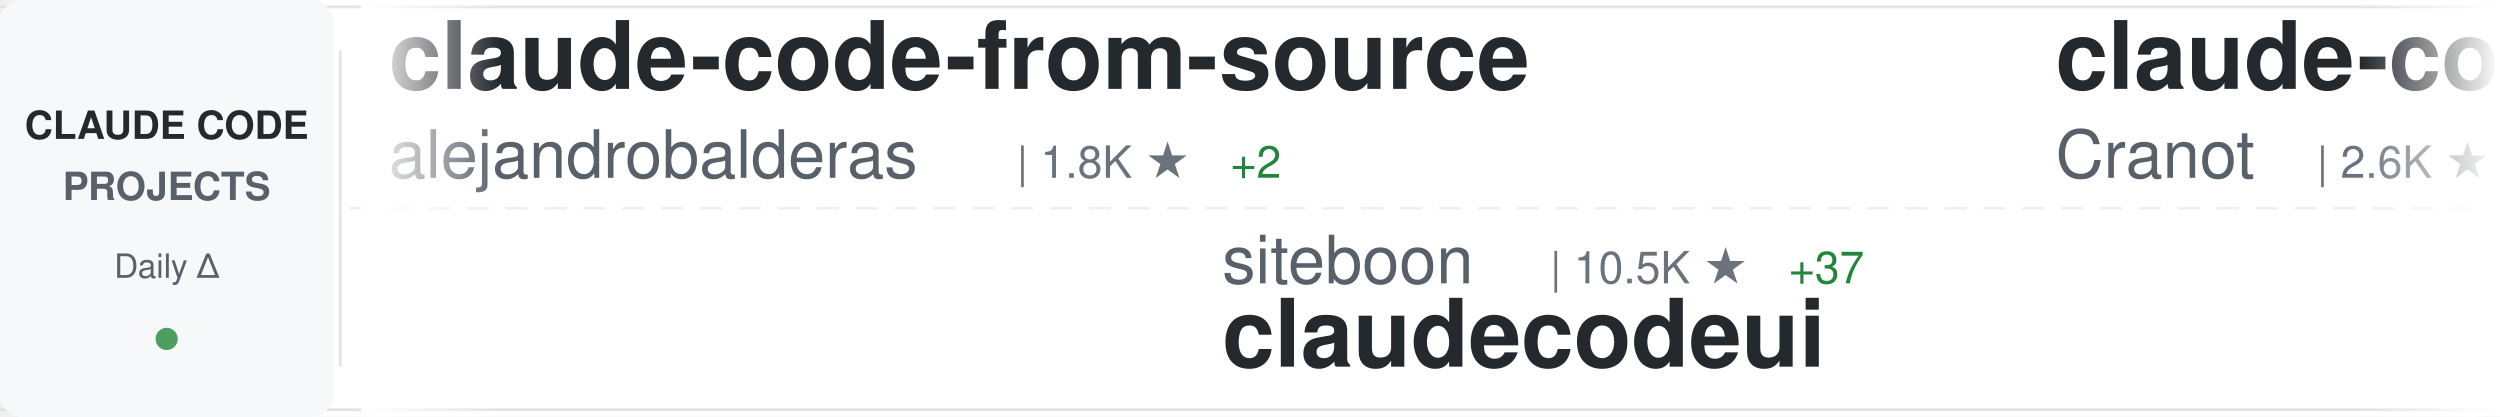
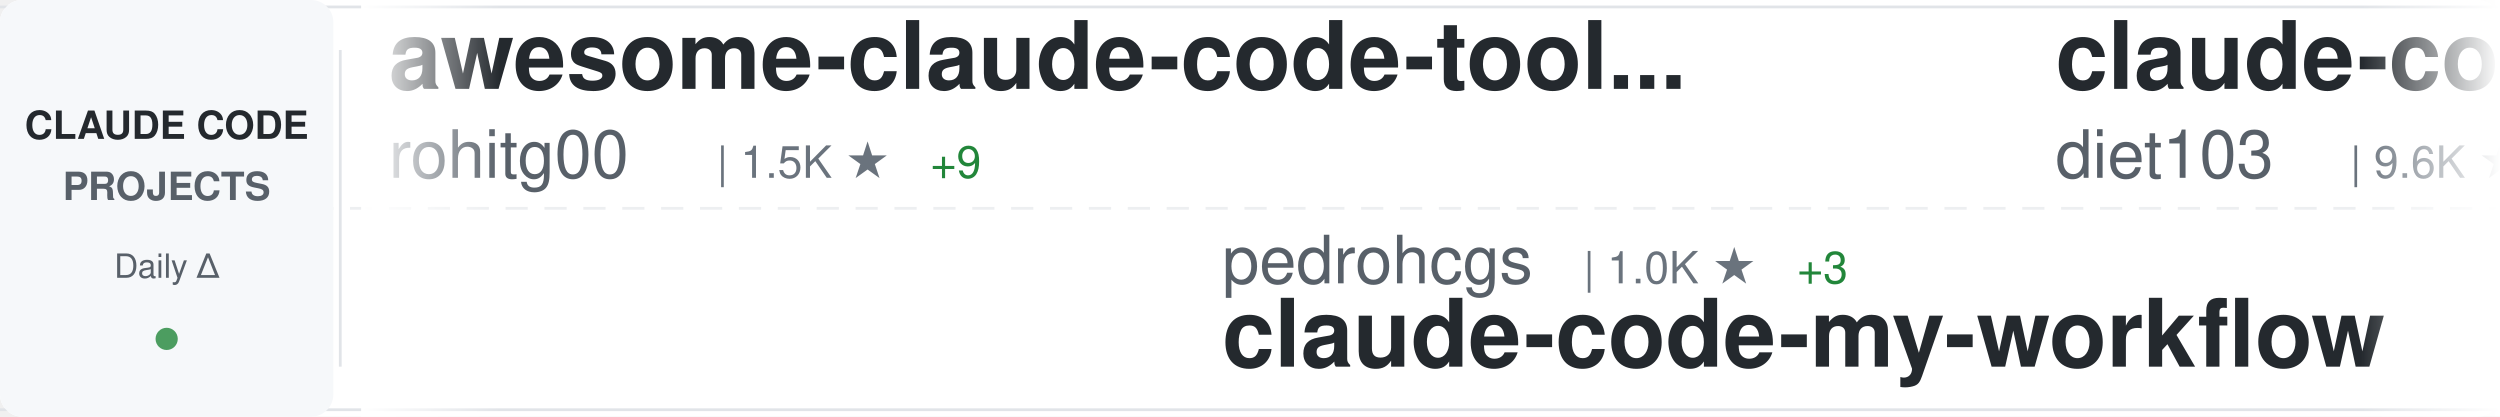
<svg xmlns="http://www.w3.org/2000/svg" width="900" height="150">
  <defs>
    <linearGradient id="awesomeLeftFade" x1="0%" y1="0%" x2="100%" y2="0%">
      <stop offset="0%" style="stop-color:#ffffff;stop-opacity:1" />
      <stop offset="100%" style="stop-color:#ffffff;stop-opacity:0" />
    </linearGradient>
    <linearGradient id="awesomeRightFade" x1="0%" y1="0%" x2="100%" y2="0%">
      <stop offset="0%" style="stop-color:#ffffff;stop-opacity:0" />
      <stop offset="100%" style="stop-color:#ffffff;stop-opacity:1" />
    </linearGradient>
  </defs>
  <rect width="900" height="150" fill="#ffffff" rx="8" />
  <rect x="0" y="2" width="900" height="1" fill="#e1e4e8" />
  <rect x="0" y="147" width="900" height="1" fill="#e1e4e8" />
  <line x1="0" y1="75" x2="900" y2="75" stroke="#e1e4e8" stroke-width="1" stroke-dasharray="8 6" opacity="0.6" />
  <rect x="0" y="0" width="120" height="150" fill="#f6f8fa" rx="8" />
  <text x="60" y="50" font-family="-apple-system, BlinkMacSystemFont, 'Segoe UI', Helvetica, Arial, sans-serif" font-size="14" font-weight="600" fill="#24292e" text-anchor="middle">CLAUDE CODE</text>
  <text x="60" y="72" font-family="-apple-system, BlinkMacSystemFont, 'Segoe UI', Helvetica, Arial, sans-serif" font-size="14" font-weight="600" fill="#586069" text-anchor="middle">PROJECTS</text>
  <text x="60" y="100" font-family="-apple-system, BlinkMacSystemFont, 'Segoe UI', Helvetica, Arial, sans-serif" font-size="12" font-weight="500" fill="#586069" text-anchor="middle">Daily Δ</text>
  <circle cx="60" cy="122" r="4" fill="#22863a" opacity="0.8" />
  <rect x="122" y="18" width="1" height="114" fill="#e1e4e8" />
  <clipPath id="awesomeTickerClip">
    <rect x="130" y="0" width="770" height="150" />
  </clipPath>
  <g clip-path="url(#awesomeTickerClip)">
    <g id="awesomeTickerItems">
      <animateTransform attributeName="transform" attributeType="XML" type="translate" from="0 0" to="-3000 0" dur="54s" repeatCount="indefinite" />
      <g transform="translate(0, 0)">
-         <text x="140" y="32" font-family="-apple-system, BlinkMacSystemFont, 'Segoe UI', Helvetica, Arial, sans-serif" font-size="34" font-weight="600" fill="#24292e">claude-code-from-source</text>
-         <text x="140" y="64" font-family="-apple-system, BlinkMacSystemFont, 'Segoe UI', Helvetica, Arial, sans-serif" font-size="24" font-weight="400" fill="#586069">alejandrobalderas</text>
-         <text x="366" y="64" font-family="-apple-system, BlinkMacSystemFont, 'Segoe UI', Helvetica, Arial, sans-serif" font-size="16" font-weight="500" fill="#6a737d">| 1.8K ★</text>
-         <text x="443" y="64" font-family="-apple-system, BlinkMacSystemFont, 'Segoe UI', Helvetica, Arial, sans-serif" font-size="16" font-weight="500" fill="#22863a"> +2</text>
+         <text x="140" y="32" font-family="-apple-system, BlinkMacSystemFont, 'Segoe UI', Helvetica, Arial, sans-serif" font-size="34" font-weight="600" fill="#24292e">awesome-claude-code-tool...</text>
+         <text x="140" y="64" font-family="-apple-system, BlinkMacSystemFont, 'Segoe UI', Helvetica, Arial, sans-serif" font-size="24" font-weight="400" fill="#586069">rohitg00</text>
+         <text x="258" y="64" font-family="-apple-system, BlinkMacSystemFont, 'Segoe UI', Helvetica, Arial, sans-serif" font-size="16" font-weight="500" fill="#6a737d">| 1.5K ★</text>
+         <text x="335" y="64" font-family="-apple-system, BlinkMacSystemFont, 'Segoe UI', Helvetica, Arial, sans-serif" font-size="16" font-weight="500" fill="#22863a"> +9</text>
      </g>
      <g transform="translate(300, 0)">
-         <text x="140" y="102" font-family="-apple-system, BlinkMacSystemFont, 'Segoe UI', Helvetica, Arial, sans-serif" font-size="24" font-weight="400" fill="#586069">siteboon</text>
-         <text x="258" y="102" font-family="-apple-system, BlinkMacSystemFont, 'Segoe UI', Helvetica, Arial, sans-serif" font-size="16" font-weight="500" fill="#6a737d">| 10.5K ★</text>
-         <text x="344" y="102" font-family="-apple-system, BlinkMacSystemFont, 'Segoe UI', Helvetica, Arial, sans-serif" font-size="16" font-weight="500" fill="#22863a"> +37</text>
-         <text x="140" y="132" font-family="-apple-system, BlinkMacSystemFont, 'Segoe UI', Helvetica, Arial, sans-serif" font-size="34" font-weight="600" fill="#24292e">claudecodeui</text>
+         <text x="140" y="102" font-family="-apple-system, BlinkMacSystemFont, 'Segoe UI', Helvetica, Arial, sans-serif" font-size="24" font-weight="400" fill="#586069">pedrohcgs</text>
+         <text x="270" y="102" font-family="-apple-system, BlinkMacSystemFont, 'Segoe UI', Helvetica, Arial, sans-serif" font-size="16" font-weight="500" fill="#6a737d">| 1.0K ★</text>
+         <text x="347" y="102" font-family="-apple-system, BlinkMacSystemFont, 'Segoe UI', Helvetica, Arial, sans-serif" font-size="16" font-weight="500" fill="#22863a"> +3</text>
+         <text x="140" y="132" font-family="-apple-system, BlinkMacSystemFont, 'Segoe UI', Helvetica, Arial, sans-serif" font-size="34" font-weight="600" fill="#24292e">claude-code-my-workflow</text>
      </g>
      <g transform="translate(600, 0)">
-         <text x="140" y="32" font-family="-apple-system, BlinkMacSystemFont, 'Segoe UI', Helvetica, Arial, sans-serif" font-size="34" font-weight="600" fill="#24292e">claude-code-guide</text>
-         <text x="140" y="64" font-family="-apple-system, BlinkMacSystemFont, 'Segoe UI', Helvetica, Arial, sans-serif" font-size="24" font-weight="400" fill="#586069">Cranot</text>
-         <text x="234" y="64" font-family="-apple-system, BlinkMacSystemFont, 'Segoe UI', Helvetica, Arial, sans-serif" font-size="16" font-weight="500" fill="#6a737d">| 2.6K ★</text>
-         <text x="311" y="64" font-family="-apple-system, BlinkMacSystemFont, 'Segoe UI', Helvetica, Arial, sans-serif" font-size="16" font-weight="500" fill="#22863a"> +1</text>
+         <text x="140" y="32" font-family="-apple-system, BlinkMacSystemFont, 'Segoe UI', Helvetica, Arial, sans-serif" font-size="34" font-weight="600" fill="#24292e">claude-code-infrastructu...</text>
+         <text x="140" y="64" font-family="-apple-system, BlinkMacSystemFont, 'Segoe UI', Helvetica, Arial, sans-serif" font-size="24" font-weight="400" fill="#586069">diet103</text>
+         <text x="246" y="64" font-family="-apple-system, BlinkMacSystemFont, 'Segoe UI', Helvetica, Arial, sans-serif" font-size="16" font-weight="500" fill="#6a737d">| 9.6K ★</text>
+         <text x="323" y="64" font-family="-apple-system, BlinkMacSystemFont, 'Segoe UI', Helvetica, Arial, sans-serif" font-size="16" font-weight="500" fill="#22863a"> +9</text>
      </g>
      <g transform="translate(900, 0)">
-         <text x="140" y="102" font-family="-apple-system, BlinkMacSystemFont, 'Segoe UI', Helvetica, Arial, sans-serif" font-size="24" font-weight="400" fill="#586069">carlvellotti</text>
-         <text x="306" y="102" font-family="-apple-system, BlinkMacSystemFont, 'Segoe UI', Helvetica, Arial, sans-serif" font-size="16" font-weight="500" fill="#6a737d">| 1.9K ★</text>
-         <text x="383" y="102" font-family="-apple-system, BlinkMacSystemFont, 'Segoe UI', Helvetica, Arial, sans-serif" font-size="16" font-weight="500" fill="#22863a"> +2</text>
-         <text x="140" y="132" font-family="-apple-system, BlinkMacSystemFont, 'Segoe UI', Helvetica, Arial, sans-serif" font-size="34" font-weight="600" fill="#24292e">claude-code-pm-course</text>
+         <text x="140" y="102" font-family="-apple-system, BlinkMacSystemFont, 'Segoe UI', Helvetica, Arial, sans-serif" font-size="24" font-weight="400" fill="#586069">Onewon</text>
+         <text x="234" y="102" font-family="-apple-system, BlinkMacSystemFont, 'Segoe UI', Helvetica, Arial, sans-serif" font-size="16" font-weight="500" fill="#6a737d">| 179 ★</text>
+         <text x="140" y="132" font-family="-apple-system, BlinkMacSystemFont, 'Segoe UI', Helvetica, Arial, sans-serif" font-size="34" font-weight="600" fill="#24292e">claude-code</text>
      </g>
      <g transform="translate(1200, 0)">
-         <text x="140" y="32" font-family="-apple-system, BlinkMacSystemFont, 'Segoe UI', Helvetica, Arial, sans-serif" font-size="34" font-weight="600" fill="#24292e">sc-claude-code-files</text>
-         <text x="140" y="64" font-family="-apple-system, BlinkMacSystemFont, 'Segoe UI', Helvetica, Arial, sans-serif" font-size="24" font-weight="400" fill="#586069">https-deeplearning-ai</text>
-         <text x="414" y="64" font-family="-apple-system, BlinkMacSystemFont, 'Segoe UI', Helvetica, Arial, sans-serif" font-size="16" font-weight="500" fill="#6a737d">| 500 ★</text>
-         <text x="482" y="64" font-family="-apple-system, BlinkMacSystemFont, 'Segoe UI', Helvetica, Arial, sans-serif" font-size="16" font-weight="500" fill="#22863a"> +1</text>
+         <text x="140" y="32" font-family="-apple-system, BlinkMacSystemFont, 'Segoe UI', Helvetica, Arial, sans-serif" font-size="34" font-weight="600" fill="#24292e">claude-code-local</text>
+         <text x="140" y="64" font-family="-apple-system, BlinkMacSystemFont, 'Segoe UI', Helvetica, Arial, sans-serif" font-size="24" font-weight="400" fill="#586069">nicedreamzapp</text>
+         <text x="318" y="64" font-family="-apple-system, BlinkMacSystemFont, 'Segoe UI', Helvetica, Arial, sans-serif" font-size="16" font-weight="500" fill="#6a737d">| 2.4K ★</text>
+         <text x="395" y="64" font-family="-apple-system, BlinkMacSystemFont, 'Segoe UI', Helvetica, Arial, sans-serif" font-size="16" font-weight="500" fill="#22863a"> +19</text>
      </g>
      <g transform="translate(1500, 0)">
-         <text x="140" y="102" font-family="-apple-system, BlinkMacSystemFont, 'Segoe UI', Helvetica, Arial, sans-serif" font-size="24" font-weight="400" fill="#586069">LING71671</text>
-         <text x="270" y="102" font-family="-apple-system, BlinkMacSystemFont, 'Segoe UI', Helvetica, Arial, sans-serif" font-size="16" font-weight="500" fill="#6a737d">| 801 ★</text>
-         <text x="338" y="102" font-family="-apple-system, BlinkMacSystemFont, 'Segoe UI', Helvetica, Arial, sans-serif" font-size="16" font-weight="500" fill="#22863a"> +1</text>
-         <text x="140" y="132" font-family="-apple-system, BlinkMacSystemFont, 'Segoe UI', Helvetica, Arial, sans-serif" font-size="34" font-weight="600" fill="#24292e">Open-ClaudeCode</text>
+         <text x="140" y="102" font-family="-apple-system, BlinkMacSystemFont, 'Segoe UI', Helvetica, Arial, sans-serif" font-size="24" font-weight="400" fill="#586069">Cranot</text>
+         <text x="234" y="102" font-family="-apple-system, BlinkMacSystemFont, 'Segoe UI', Helvetica, Arial, sans-serif" font-size="16" font-weight="500" fill="#6a737d">| 2.6K ★</text>
+         <text x="311" y="102" font-family="-apple-system, BlinkMacSystemFont, 'Segoe UI', Helvetica, Arial, sans-serif" font-size="16" font-weight="500" fill="#22863a"> +1</text>
+         <text x="140" y="132" font-family="-apple-system, BlinkMacSystemFont, 'Segoe UI', Helvetica, Arial, sans-serif" font-size="34" font-weight="600" fill="#24292e">claude-code-guide</text>
      </g>
      <g transform="translate(1800, 0)">
-         <text x="140" y="32" font-family="-apple-system, BlinkMacSystemFont, 'Segoe UI', Helvetica, Arial, sans-serif" font-size="34" font-weight="600" fill="#24292e">claude-code-source</text>
-         <text x="140" y="64" font-family="-apple-system, BlinkMacSystemFont, 'Segoe UI', Helvetica, Arial, sans-serif" font-size="24" font-weight="400" fill="#586069">AprilNEA</text>
-         <text x="258" y="64" font-family="-apple-system, BlinkMacSystemFont, 'Segoe UI', Helvetica, Arial, sans-serif" font-size="16" font-weight="500" fill="#6a737d">| 376 ★</text>
+         <text x="140" y="32" font-family="-apple-system, BlinkMacSystemFont, 'Segoe UI', Helvetica, Arial, sans-serif" font-size="34" font-weight="600" fill="#24292e">claude-code</text>
+         <text x="140" y="64" font-family="-apple-system, BlinkMacSystemFont, 'Segoe UI', Helvetica, Arial, sans-serif" font-size="24" font-weight="400" fill="#586069">anthropics</text>
+         <text x="282" y="64" font-family="-apple-system, BlinkMacSystemFont, 'Segoe UI', Helvetica, Arial, sans-serif" font-size="16" font-weight="500" fill="#6a737d">| 120.0K ★</text>
+         <text x="377" y="64" font-family="-apple-system, BlinkMacSystemFont, 'Segoe UI', Helvetica, Arial, sans-serif" font-size="16" font-weight="500" fill="#22863a"> +231</text>
      </g>
      <g transform="translate(2100, 0)">
-         <text x="140" y="102" font-family="-apple-system, BlinkMacSystemFont, 'Segoe UI', Helvetica, Arial, sans-serif" font-size="24" font-weight="400" fill="#586069">Yuyz0112</text>
-         <text x="258" y="102" font-family="-apple-system, BlinkMacSystemFont, 'Segoe UI', Helvetica, Arial, sans-serif" font-size="16" font-weight="500" fill="#6a737d">| 2.4K ★</text>
-         <text x="140" y="132" font-family="-apple-system, BlinkMacSystemFont, 'Segoe UI', Helvetica, Arial, sans-serif" font-size="34" font-weight="600" fill="#24292e">claude-code-reverse</text>
+         <text x="140" y="102" font-family="-apple-system, BlinkMacSystemFont, 'Segoe UI', Helvetica, Arial, sans-serif" font-size="24" font-weight="400" fill="#586069">777genius</text>
+         <text x="270" y="102" font-family="-apple-system, BlinkMacSystemFont, 'Segoe UI', Helvetica, Arial, sans-serif" font-size="16" font-weight="500" fill="#6a737d">| 904 ★</text>
+         <text x="140" y="132" font-family="-apple-system, BlinkMacSystemFont, 'Segoe UI', Helvetica, Arial, sans-serif" font-size="34" font-weight="600" fill="#24292e">claude-code-source-code</text>
      </g>
      <g transform="translate(2400, 0)">
-         <text x="140" y="32" font-family="-apple-system, BlinkMacSystemFont, 'Segoe UI', Helvetica, Arial, sans-serif" font-size="34" font-weight="600" fill="#24292e">claude-code-telegram</text>
-         <text x="140" y="64" font-family="-apple-system, BlinkMacSystemFont, 'Segoe UI', Helvetica, Arial, sans-serif" font-size="24" font-weight="400" fill="#586069">RichardAtCT</text>
-         <text x="294" y="64" font-family="-apple-system, BlinkMacSystemFont, 'Segoe UI', Helvetica, Arial, sans-serif" font-size="16" font-weight="500" fill="#6a737d">| 2.5K ★</text>
-         <text x="371" y="64" font-family="-apple-system, BlinkMacSystemFont, 'Segoe UI', Helvetica, Arial, sans-serif" font-size="16" font-weight="500" fill="#22863a"> +7</text>
+         <text x="140" y="32" font-family="-apple-system, BlinkMacSystemFont, 'Segoe UI', Helvetica, Arial, sans-serif" font-size="34" font-weight="600" fill="#24292e">oh-my-claudecode</text>
+         <text x="140" y="64" font-family="-apple-system, BlinkMacSystemFont, 'Segoe UI', Helvetica, Arial, sans-serif" font-size="24" font-weight="400" fill="#586069">Yeachan-Heo</text>
+         <text x="294" y="64" font-family="-apple-system, BlinkMacSystemFont, 'Segoe UI', Helvetica, Arial, sans-serif" font-size="16" font-weight="500" fill="#6a737d">| 32.3K ★</text>
+         <text x="380" y="64" font-family="-apple-system, BlinkMacSystemFont, 'Segoe UI', Helvetica, Arial, sans-serif" font-size="16" font-weight="500" fill="#22863a"> +106</text>
      </g>
      <g transform="translate(2700, 0)">
-         <text x="140" y="102" font-family="-apple-system, BlinkMacSystemFont, 'Segoe UI', Helvetica, Arial, sans-serif" font-size="24" font-weight="400" fill="#586069">1rgs</text>
-         <text x="210" y="102" font-family="-apple-system, BlinkMacSystemFont, 'Segoe UI', Helvetica, Arial, sans-serif" font-size="16" font-weight="500" fill="#6a737d">| 3.5K ★</text>
-         <text x="287" y="102" font-family="-apple-system, BlinkMacSystemFont, 'Segoe UI', Helvetica, Arial, sans-serif" font-size="16" font-weight="500" fill="#22863a"> +3</text>
-         <text x="140" y="132" font-family="-apple-system, BlinkMacSystemFont, 'Segoe UI', Helvetica, Arial, sans-serif" font-size="34" font-weight="600" fill="#24292e">claude-code-proxy</text>
+         <text x="140" y="102" font-family="-apple-system, BlinkMacSystemFont, 'Segoe UI', Helvetica, Arial, sans-serif" font-size="24" font-weight="400" fill="#586069">chiragjoshi12</text>
+         <text x="318" y="102" font-family="-apple-system, BlinkMacSystemFont, 'Segoe UI', Helvetica, Arial, sans-serif" font-size="16" font-weight="500" fill="#6a737d">| 196 ★</text>
+         <text x="140" y="132" font-family="-apple-system, BlinkMacSystemFont, 'Segoe UI', Helvetica, Arial, sans-serif" font-size="34" font-weight="600" fill="#24292e">claude-code</text>
      </g>
      <g transform="translate(3000, 0)">
-         <text x="140" y="32" font-family="-apple-system, BlinkMacSystemFont, 'Segoe UI', Helvetica, Arial, sans-serif" font-size="34" font-weight="600" fill="#24292e">claude-code-from-source</text>
-         <text x="140" y="64" font-family="-apple-system, BlinkMacSystemFont, 'Segoe UI', Helvetica, Arial, sans-serif" font-size="24" font-weight="400" fill="#586069">alejandrobalderas</text>
-         <text x="366" y="64" font-family="-apple-system, BlinkMacSystemFont, 'Segoe UI', Helvetica, Arial, sans-serif" font-size="16" font-weight="500" fill="#6a737d">| 1.8K ★</text>
-         <text x="443" y="64" font-family="-apple-system, BlinkMacSystemFont, 'Segoe UI', Helvetica, Arial, sans-serif" font-size="16" font-weight="500" fill="#22863a"> +2</text>
+         <text x="140" y="32" font-family="-apple-system, BlinkMacSystemFont, 'Segoe UI', Helvetica, Arial, sans-serif" font-size="34" font-weight="600" fill="#24292e">awesome-claude-code-tool...</text>
+         <text x="140" y="64" font-family="-apple-system, BlinkMacSystemFont, 'Segoe UI', Helvetica, Arial, sans-serif" font-size="24" font-weight="400" fill="#586069">rohitg00</text>
+         <text x="258" y="64" font-family="-apple-system, BlinkMacSystemFont, 'Segoe UI', Helvetica, Arial, sans-serif" font-size="16" font-weight="500" fill="#6a737d">| 1.5K ★</text>
+         <text x="335" y="64" font-family="-apple-system, BlinkMacSystemFont, 'Segoe UI', Helvetica, Arial, sans-serif" font-size="16" font-weight="500" fill="#22863a"> +9</text>
      </g>
      <g transform="translate(3300, 0)">
-         <text x="140" y="102" font-family="-apple-system, BlinkMacSystemFont, 'Segoe UI', Helvetica, Arial, sans-serif" font-size="24" font-weight="400" fill="#586069">siteboon</text>
-         <text x="258" y="102" font-family="-apple-system, BlinkMacSystemFont, 'Segoe UI', Helvetica, Arial, sans-serif" font-size="16" font-weight="500" fill="#6a737d">| 10.5K ★</text>
-         <text x="344" y="102" font-family="-apple-system, BlinkMacSystemFont, 'Segoe UI', Helvetica, Arial, sans-serif" font-size="16" font-weight="500" fill="#22863a"> +37</text>
-         <text x="140" y="132" font-family="-apple-system, BlinkMacSystemFont, 'Segoe UI', Helvetica, Arial, sans-serif" font-size="34" font-weight="600" fill="#24292e">claudecodeui</text>
+         <text x="140" y="102" font-family="-apple-system, BlinkMacSystemFont, 'Segoe UI', Helvetica, Arial, sans-serif" font-size="24" font-weight="400" fill="#586069">pedrohcgs</text>
+         <text x="270" y="102" font-family="-apple-system, BlinkMacSystemFont, 'Segoe UI', Helvetica, Arial, sans-serif" font-size="16" font-weight="500" fill="#6a737d">| 1.0K ★</text>
+         <text x="347" y="102" font-family="-apple-system, BlinkMacSystemFont, 'Segoe UI', Helvetica, Arial, sans-serif" font-size="16" font-weight="500" fill="#22863a"> +3</text>
+         <text x="140" y="132" font-family="-apple-system, BlinkMacSystemFont, 'Segoe UI', Helvetica, Arial, sans-serif" font-size="34" font-weight="600" fill="#24292e">claude-code-my-workflow</text>
      </g>
      <g transform="translate(3600, 0)">
-         <text x="140" y="32" font-family="-apple-system, BlinkMacSystemFont, 'Segoe UI', Helvetica, Arial, sans-serif" font-size="34" font-weight="600" fill="#24292e">claude-code-guide</text>
-         <text x="140" y="64" font-family="-apple-system, BlinkMacSystemFont, 'Segoe UI', Helvetica, Arial, sans-serif" font-size="24" font-weight="400" fill="#586069">Cranot</text>
-         <text x="234" y="64" font-family="-apple-system, BlinkMacSystemFont, 'Segoe UI', Helvetica, Arial, sans-serif" font-size="16" font-weight="500" fill="#6a737d">| 2.6K ★</text>
-         <text x="311" y="64" font-family="-apple-system, BlinkMacSystemFont, 'Segoe UI', Helvetica, Arial, sans-serif" font-size="16" font-weight="500" fill="#22863a"> +1</text>
+         <text x="140" y="32" font-family="-apple-system, BlinkMacSystemFont, 'Segoe UI', Helvetica, Arial, sans-serif" font-size="34" font-weight="600" fill="#24292e">claude-code-infrastructu...</text>
+         <text x="140" y="64" font-family="-apple-system, BlinkMacSystemFont, 'Segoe UI', Helvetica, Arial, sans-serif" font-size="24" font-weight="400" fill="#586069">diet103</text>
+         <text x="246" y="64" font-family="-apple-system, BlinkMacSystemFont, 'Segoe UI', Helvetica, Arial, sans-serif" font-size="16" font-weight="500" fill="#6a737d">| 9.6K ★</text>
+         <text x="323" y="64" font-family="-apple-system, BlinkMacSystemFont, 'Segoe UI', Helvetica, Arial, sans-serif" font-size="16" font-weight="500" fill="#22863a"> +9</text>
      </g>
      <g transform="translate(3900, 0)">
-         <text x="140" y="102" font-family="-apple-system, BlinkMacSystemFont, 'Segoe UI', Helvetica, Arial, sans-serif" font-size="24" font-weight="400" fill="#586069">carlvellotti</text>
-         <text x="306" y="102" font-family="-apple-system, BlinkMacSystemFont, 'Segoe UI', Helvetica, Arial, sans-serif" font-size="16" font-weight="500" fill="#6a737d">| 1.9K ★</text>
-         <text x="383" y="102" font-family="-apple-system, BlinkMacSystemFont, 'Segoe UI', Helvetica, Arial, sans-serif" font-size="16" font-weight="500" fill="#22863a"> +2</text>
-         <text x="140" y="132" font-family="-apple-system, BlinkMacSystemFont, 'Segoe UI', Helvetica, Arial, sans-serif" font-size="34" font-weight="600" fill="#24292e">claude-code-pm-course</text>
+         <text x="140" y="102" font-family="-apple-system, BlinkMacSystemFont, 'Segoe UI', Helvetica, Arial, sans-serif" font-size="24" font-weight="400" fill="#586069">Onewon</text>
+         <text x="234" y="102" font-family="-apple-system, BlinkMacSystemFont, 'Segoe UI', Helvetica, Arial, sans-serif" font-size="16" font-weight="500" fill="#6a737d">| 179 ★</text>
+         <text x="140" y="132" font-family="-apple-system, BlinkMacSystemFont, 'Segoe UI', Helvetica, Arial, sans-serif" font-size="34" font-weight="600" fill="#24292e">claude-code</text>
      </g>
    </g>
  </g>
  <rect x="130" y="0" width="50" height="150" fill="url(#awesomeLeftFade)" />
  <rect x="850" y="0" width="50" height="150" fill="url(#awesomeRightFade)" />
</svg>
